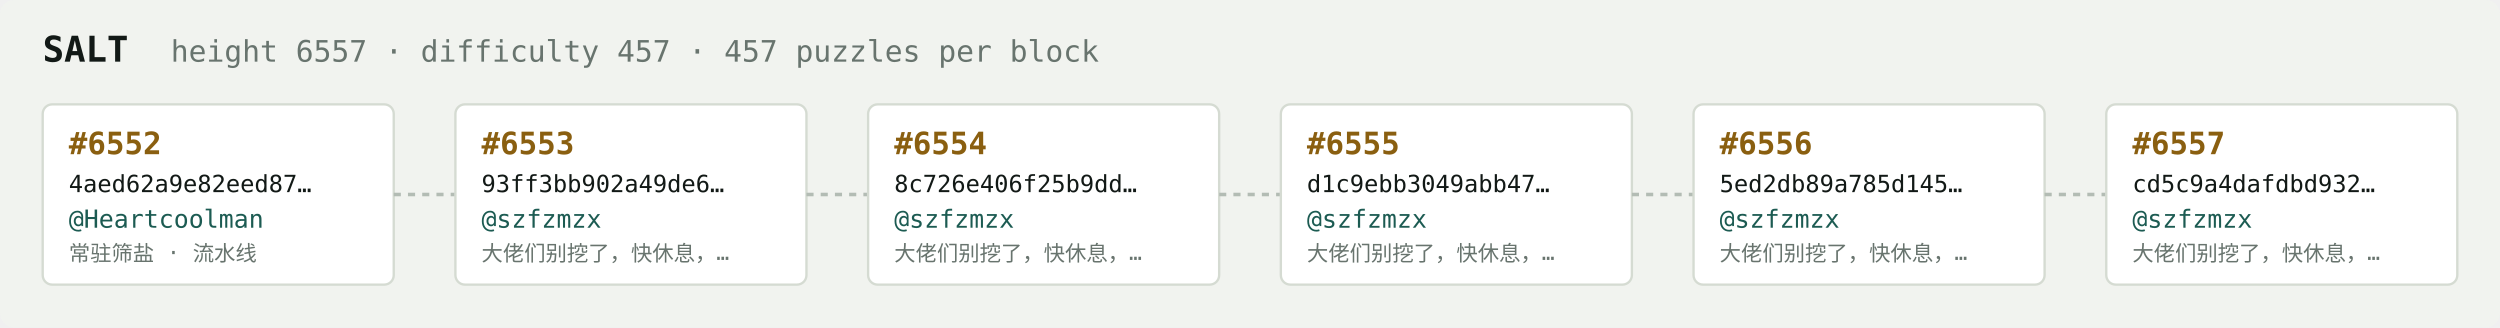
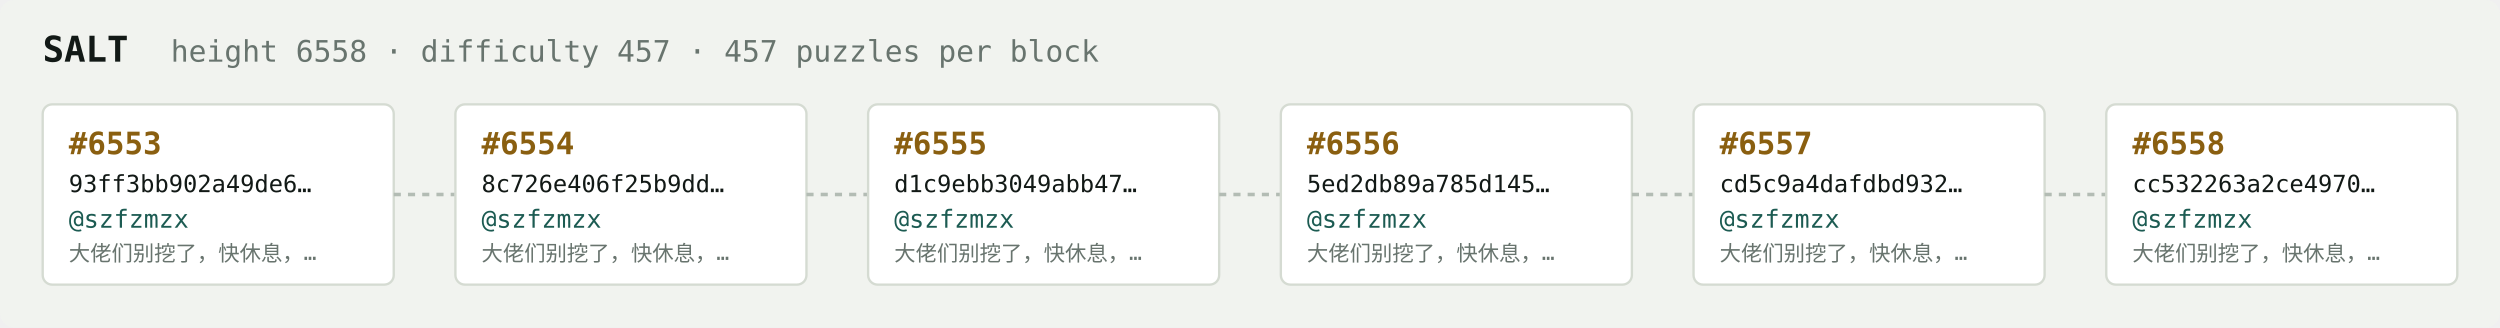
<svg xmlns="http://www.w3.org/2000/svg" width="1054" height="138" viewBox="0 0 1054 138" font-family="ui-monospace,SFMono-Regular,Menlo,monospace">
  <rect fill="#f1f3ef" width="1054" height="138" rx="6" />
  <text x="18" y="26" fill="#121916" font-size="15" font-weight="700">SALT</text>
-   <text x="72" y="26" fill="#68746e" font-size="12.5">height 6557 · difficulty 457 · 457 puzzles per block</text>
+   <text x="72" y="26" fill="#68746e" font-size="12.5">height 6558 · difficulty 457 · 457 puzzles per block</text>
  <rect x="18" y="44" width="148" height="76" rx="4" fill="#ffffff" stroke="#d5dbd2" stroke-width="1" />
-   <text x="29" y="65" fill="#8a5f10" font-size="13" font-weight="700">#6552</text>
-   <text x="29" y="81" fill="#121916" font-size="10">4aed62a9e82eed87…</text>
-   <text x="29" y="96" fill="#1c5b52" font-size="10.5">@Heartcoolman</text>
-   <text x="29" y="110" fill="#68746e" font-size="9">常驻筛盐 · 流水线</text>
+   <text x="29" y="65" fill="#8a5f10" font-size="13" font-weight="700">#6553</text>
+   <text x="29" y="81" fill="#121916" font-size="10">93ff3bb902a49de6…</text>
+   <text x="29" y="96" fill="#1c5b52" font-size="10.5">@szfzmzx</text>
+   <text x="29" y="110" fill="#68746e" font-size="9">大佬们别挖了，快休息，…</text>
  <line x1="166" y1="82.0" x2="192" y2="82.0" stroke="#b3bcb4" stroke-width="1.5" stroke-dasharray="3 3" />
  <rect x="192" y="44" width="148" height="76" rx="4" fill="#ffffff" stroke="#d5dbd2" stroke-width="1" />
-   <text x="203" y="65" fill="#8a5f10" font-size="13" font-weight="700">#6553</text>
-   <text x="203" y="81" fill="#121916" font-size="10">93ff3bb902a49de6…</text>
+   <text x="203" y="65" fill="#8a5f10" font-size="13" font-weight="700">#6554</text>
+   <text x="203" y="81" fill="#121916" font-size="10">8c726e406f25b9dd…</text>
  <text x="203" y="96" fill="#1c5b52" font-size="10.5">@szfzmzx</text>
  <text x="203" y="110" fill="#68746e" font-size="9">大佬们别挖了，快休息，…</text>
  <line x1="340" y1="82.0" x2="366" y2="82.0" stroke="#b3bcb4" stroke-width="1.5" stroke-dasharray="3 3" />
  <rect x="366" y="44" width="148" height="76" rx="4" fill="#ffffff" stroke="#d5dbd2" stroke-width="1" />
-   <text x="377" y="65" fill="#8a5f10" font-size="13" font-weight="700">#6554</text>
-   <text x="377" y="81" fill="#121916" font-size="10">8c726e406f25b9dd…</text>
+   <text x="377" y="65" fill="#8a5f10" font-size="13" font-weight="700">#6555</text>
+   <text x="377" y="81" fill="#121916" font-size="10">d1c9ebb3049abb47…</text>
  <text x="377" y="96" fill="#1c5b52" font-size="10.5">@szfzmzx</text>
  <text x="377" y="110" fill="#68746e" font-size="9">大佬们别挖了，快休息，…</text>
  <line x1="514" y1="82.0" x2="540" y2="82.0" stroke="#b3bcb4" stroke-width="1.5" stroke-dasharray="3 3" />
  <rect x="540" y="44" width="148" height="76" rx="4" fill="#ffffff" stroke="#d5dbd2" stroke-width="1" />
-   <text x="551" y="65" fill="#8a5f10" font-size="13" font-weight="700">#6555</text>
-   <text x="551" y="81" fill="#121916" font-size="10">d1c9ebb3049abb47…</text>
+   <text x="551" y="65" fill="#8a5f10" font-size="13" font-weight="700">#6556</text>
+   <text x="551" y="81" fill="#121916" font-size="10">5ed2db89a785d145…</text>
  <text x="551" y="96" fill="#1c5b52" font-size="10.5">@szfzmzx</text>
  <text x="551" y="110" fill="#68746e" font-size="9">大佬们别挖了，快休息，…</text>
  <line x1="688" y1="82.0" x2="714" y2="82.0" stroke="#b3bcb4" stroke-width="1.5" stroke-dasharray="3 3" />
  <rect x="714" y="44" width="148" height="76" rx="4" fill="#ffffff" stroke="#d5dbd2" stroke-width="1" />
-   <text x="725" y="65" fill="#8a5f10" font-size="13" font-weight="700">#6556</text>
-   <text x="725" y="81" fill="#121916" font-size="10">5ed2db89a785d145…</text>
+   <text x="725" y="65" fill="#8a5f10" font-size="13" font-weight="700">#6557</text>
+   <text x="725" y="81" fill="#121916" font-size="10">cd5c9a4dafdbd932…</text>
  <text x="725" y="96" fill="#1c5b52" font-size="10.5">@szfzmzx</text>
  <text x="725" y="110" fill="#68746e" font-size="9">大佬们别挖了，快休息，…</text>
  <line x1="862" y1="82.0" x2="888" y2="82.0" stroke="#b3bcb4" stroke-width="1.5" stroke-dasharray="3 3" />
  <rect x="888" y="44" width="148" height="76" rx="4" fill="#ffffff" stroke="#d5dbd2" stroke-width="1" />
-   <text x="899" y="65" fill="#8a5f10" font-size="13" font-weight="700">#6557</text>
-   <text x="899" y="81" fill="#121916" font-size="10">cd5c9a4dafdbd932…</text>
+   <text x="899" y="65" fill="#8a5f10" font-size="13" font-weight="700">#6558</text>
+   <text x="899" y="81" fill="#121916" font-size="10">cc532263a2ce4970…</text>
  <text x="899" y="96" fill="#1c5b52" font-size="10.5">@szfzmzx</text>
  <text x="899" y="110" fill="#68746e" font-size="9">大佬们别挖了，快休息，…</text>
</svg>
